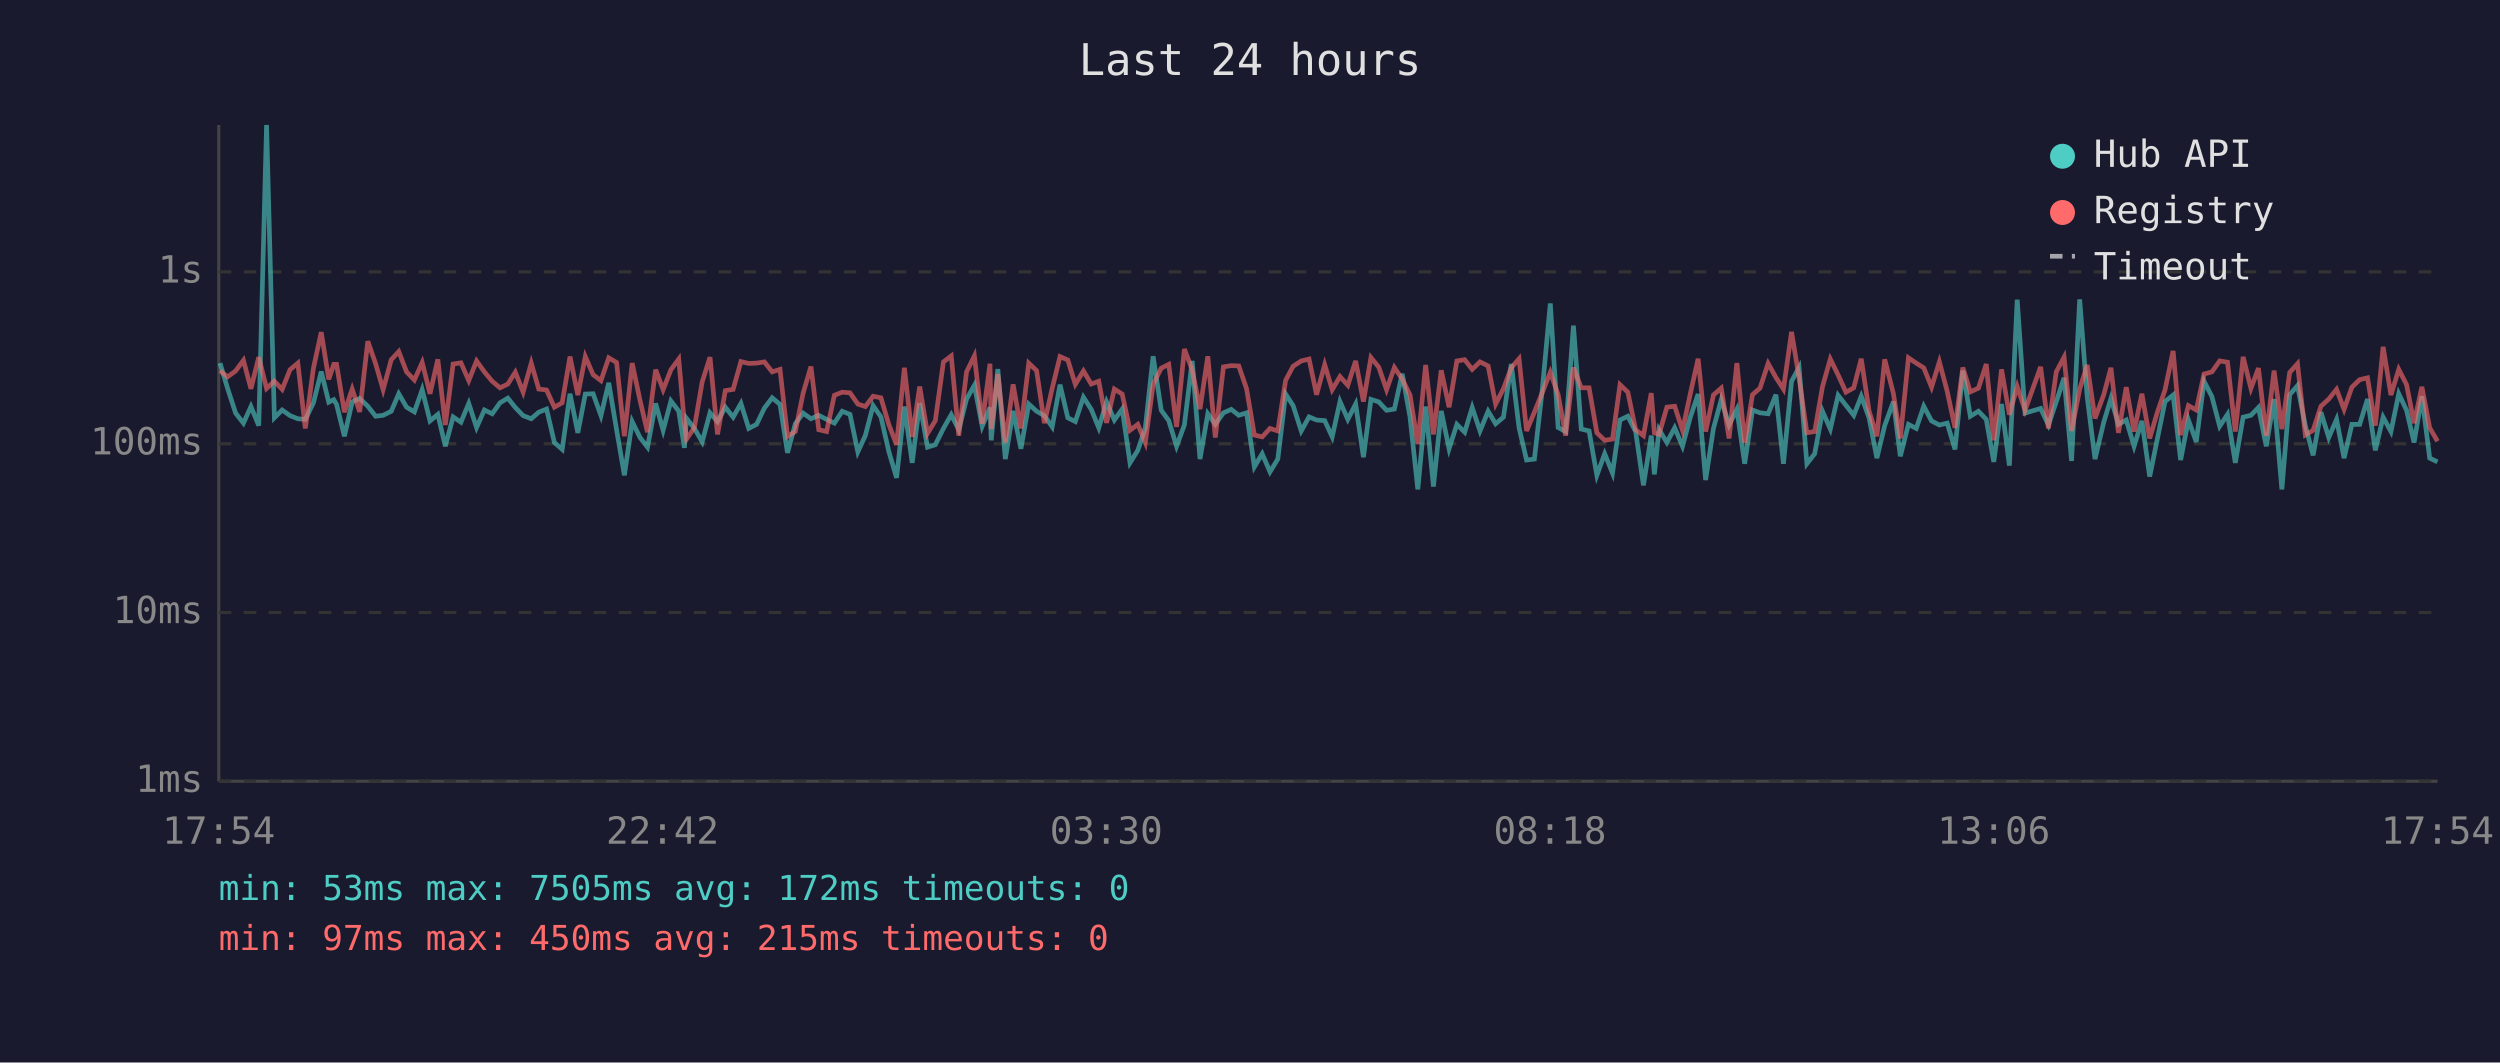
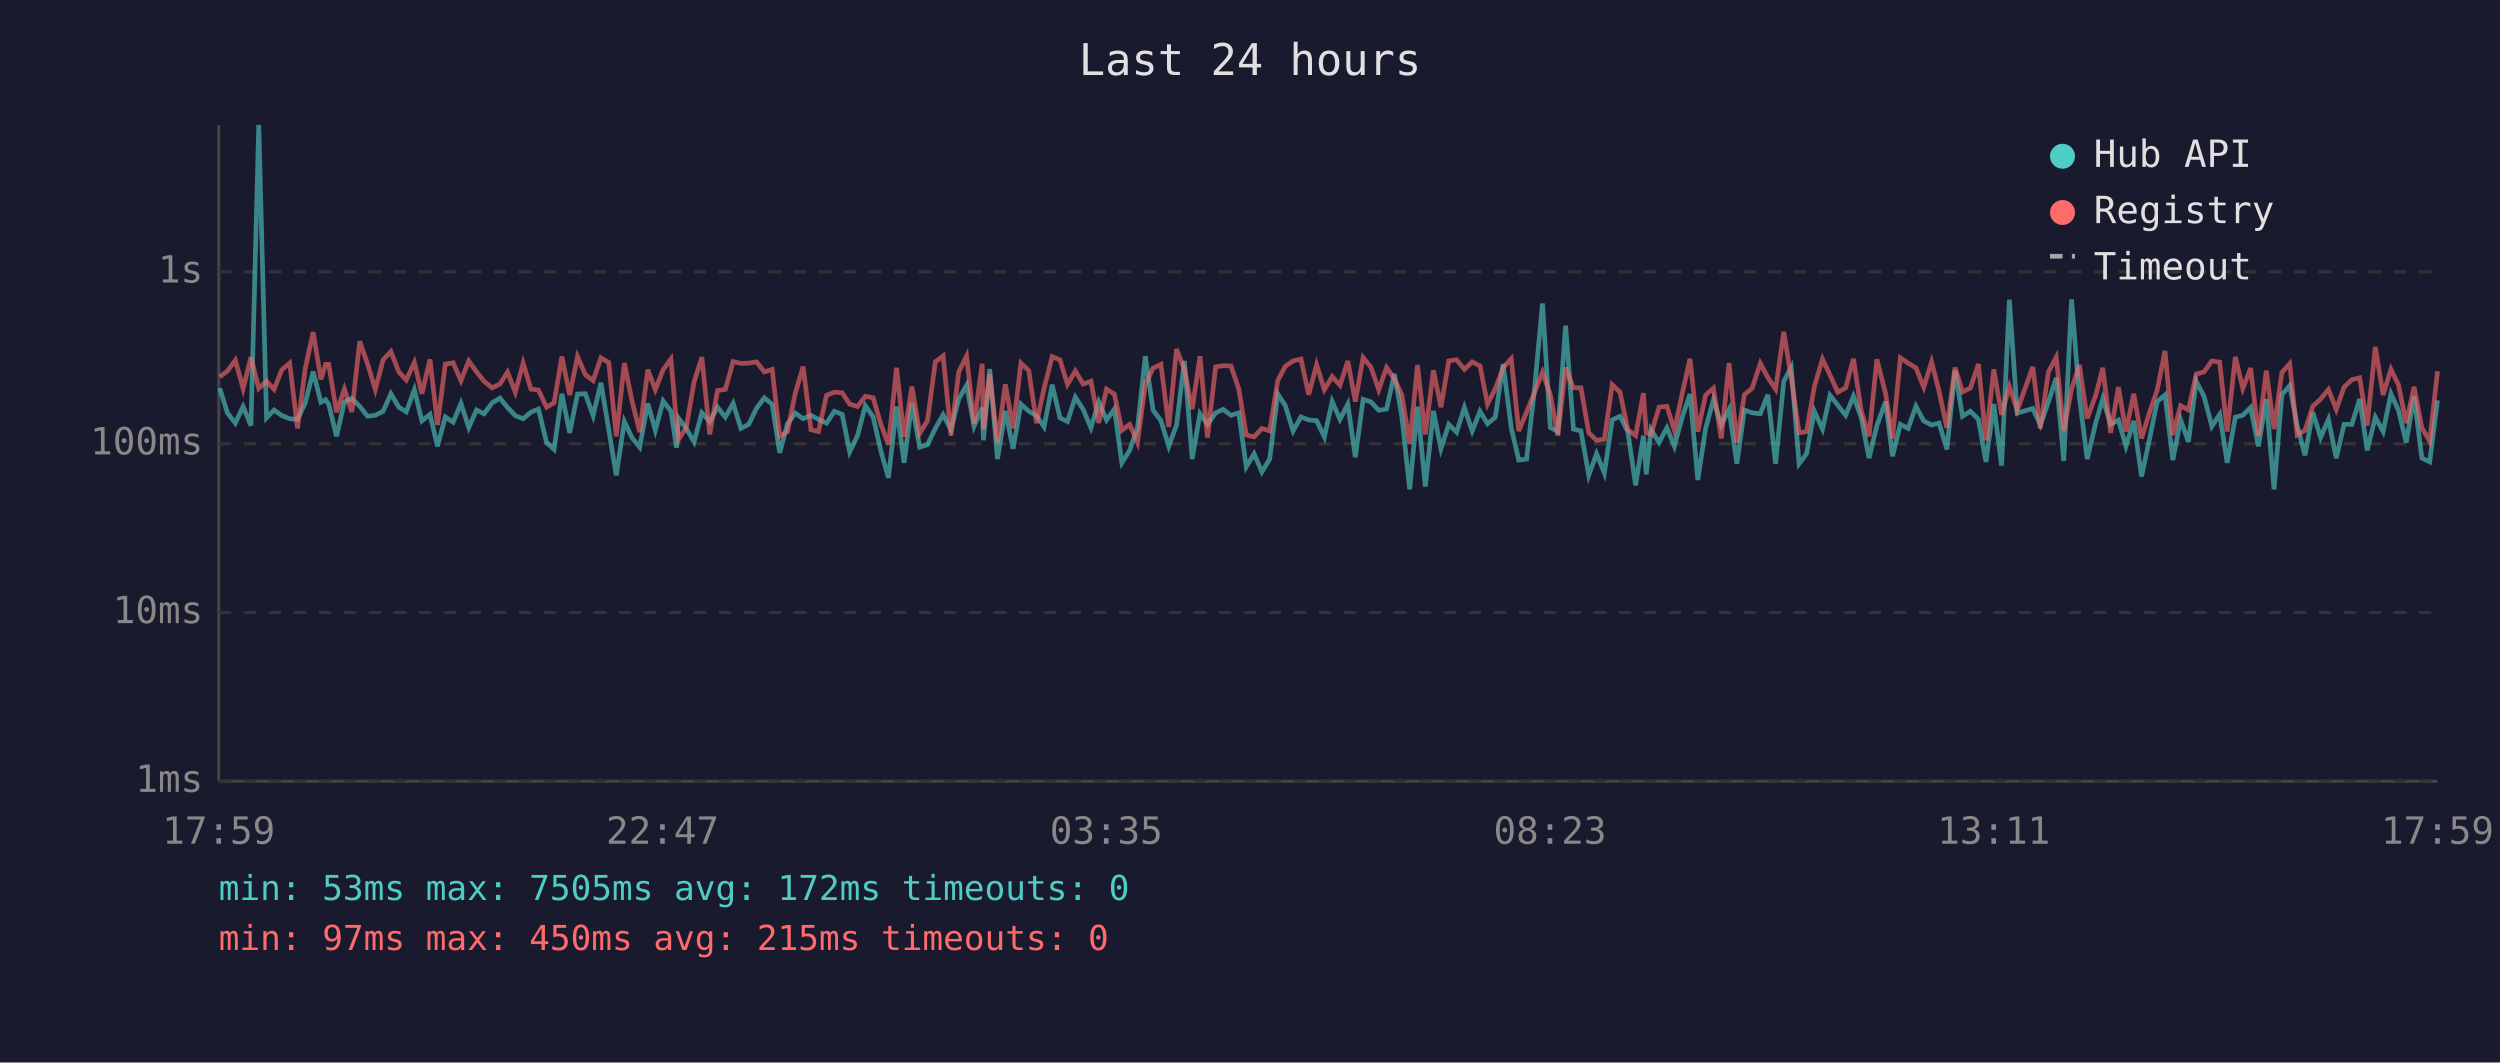
<svg xmlns="http://www.w3.org/2000/svg" viewBox="0 0 800 340" font-family="monospace" font-size="12">
  <rect width="800" height="340" fill="#1a1a2e" />
  <text x="400" y="24" fill="#e0e0e0" font-size="14" text-anchor="middle">Last 24 hours</text>
  <line x1="70" y1="40" x2="70" y2="250" stroke="#444" stroke-width="1" />
  <line x1="70" y1="250" x2="780" y2="250" stroke="#444" stroke-width="1" />
  <line x1="70" y1="250" x2="780" y2="250" stroke="#333" stroke-width="1" stroke-dasharray="4" />
  <text x="65" y="250" fill="#888" text-anchor="end" dominant-baseline="middle">1ms</text>
  <line x1="70" y1="196" x2="780" y2="196" stroke="#333" stroke-width="1" stroke-dasharray="4" />
  <text x="65" y="196" fill="#888" text-anchor="end" dominant-baseline="middle">10ms</text>
  <line x1="70" y1="142" x2="780" y2="142" stroke="#333" stroke-width="1" stroke-dasharray="4" />
  <text x="65" y="142" fill="#888" text-anchor="end" dominant-baseline="middle">100ms</text>
  <line x1="70" y1="87" x2="780" y2="87" stroke="#333" stroke-width="1" stroke-dasharray="4" />
  <text x="65" y="87" fill="#888" text-anchor="end" dominant-baseline="middle">1s</text>
-   <text x="70" y="270" fill="#888" text-anchor="middle">17:54</text>
-   <text x="212" y="270" fill="#888" text-anchor="middle">22:42</text>
-   <text x="354" y="270" fill="#888" text-anchor="middle">03:30</text>
-   <text x="496" y="270" fill="#888" text-anchor="middle">08:18</text>
-   <text x="638" y="270" fill="#888" text-anchor="middle">13:06</text>
-   <text x="780" y="270" fill="#888" text-anchor="middle">17:54</text>
-   <polyline points="70.4,116.2 72.8,124.2 75.4,132.2 77.9,135.4 80.3,130.1 82.8,136.2 85.3,40.0 87.8,133.7 90.3,131.2 92.8,133.0 95.3,134.0 97.7,134.2 100.3,128.9 102.8,118.9 105.2,128.7 106.8,127.9 107.7,129.4 110.2,139.6 112.7,128.6 115.1,127.5 117.7,130.0 120.2,133.2 122.6,132.9 125.2,131.6 127.6,126.0 130.1,130.3 132.6,131.8 135.1,124.7 137.6,134.7 140.1,132.6 142.5,142.8 145.0,133.4 147.5,135.1 150.0,129.1 152.5,136.8 155.0,131.2 157.5,132.4 160.0,128.9 162.5,127.4 164.9,130.4 167.4,133.0 170.0,134.0 172.4,131.9 174.9,130.9 177.4,141.6 179.9,143.8 182.4,126.0 184.9,138.5 187.3,126.1 189.8,126.0 192.3,133.0 194.8,122.5 197.3,137.5 199.8,152.1 202.3,134.9 204.8,140.0 207.2,143.1 209.8,129.1 212.2,137.7 214.7,128.3 217.2,131.6 219.0,143.3 219.7,133.9 222.2,137.1 224.7,141.4 227.2,132.1 229.6,134.9 232.1,130.3 234.6,133.5 237.1,129.1 239.6,137.1 242.1,135.8 244.6,130.6 247.1,127.3 249.6,129.4 252.0,144.9 254.5,135.6 257.0,132.2 259.5,134.0 262.0,132.9 264.5,134.2 267.0,135.4 269.5,131.6 272.0,132.6 274.5,144.6 276.9,139.4 279.4,129.8 281.9,133.4 284.4,144.4 286.9,152.9 289.4,130.1 291.9,148.1 294.3,129.0 296.8,143.1 299.3,142.3 301.9,137.1 304.4,132.7 306.8,137.5 309.3,127.7 311.8,123.3 314.3,136.4 316.8,130.4 317.2,140.9 319.3,118.1 321.7,146.9 324.2,131.5 326.7,143.6 329.2,129.3 331.7,131.6 334.2,133.0 336.7,136.6 339.2,123.1 341.7,133.7 344.1,134.9 346.7,127.1 349.2,131.0 351.6,136.9 354.1,128.6 356.6,134.4 359.1,130.9 361.6,148.1 364.1,144.1 366.5,136.9 369.0,114.0 371.6,131.3 374.0,134.6 376.5,142.8 379.0,136.0 381.5,115.5 384.0,146.9 386.5,132.4 388.9,135.8 391.5,132.1 394.0,131.0 396.4,132.9 398.9,132.1 401.4,149.4 403.9,145.2 406.4,151.0 408.9,146.9 411.4,126.1 413.8,129.8 416.4,137.9 418.9,133.4 421.3,134.4 423.9,134.6 426.3,139.8 428.8,128.5 431.3,134.2 433.8,129.3 436.3,146.3 438.7,127.8 441.2,128.6 443.7,131.3 446.2,130.9 448.7,119.6 451.2,133.4 453.7,156.6 456.2,130.1 458.7,155.7 461.2,131.5 463.7,143.6 466.2,135.8 468.7,138.3 471.1,130.4 473.6,137.9 476.2,131.6 478.6,135.6 481.1,133.5 483.6,116.5 486.1,136.9 488.5,147.2 491.0,146.9 493.5,125.0 496.1,97.1 498.6,136.8 501.0,138.1 503.5,104.2 506.0,137.3 508.5,137.9 511.0,152.1 513.5,145.2 516.0,151.4 518.4,134.4 520.9,133.2 523.4,138.1 525.9,155.3 528.4,139.4 529.4,151.8 530.9,137.5 533.4,141.6 535.9,136.9 538.4,142.8 540.9,133.5 543.4,126.1 545.8,153.6 548.3,137.1 550.8,127.9 553.3,136.0 555.8,131.0 558.3,148.4 560.8,131.2 563.2,132.1 565.8,132.4 568.3,126.3 570.7,148.4 573.3,122.0 575.7,117.6 578.2,148.4 580.7,145.2 583.2,131.6 585.7,137.3 588.2,126.5 590.7,129.7 593.2,132.9 595.6,126.8 598.1,133.7 600.6,146.6 603.1,136.2 605.9,128.5 608.1,146.0 610.7,135.8 613.2,137.1 615.6,130.0 618.1,134.7 620.6,136.0 623.1,135.4 625.6,143.8 628.1,118.6 630.5,133.2 633.1,131.6 635.6,134.2 638.0,147.8 640.5,129.3 643.0,149.0 645.5,95.9 648.0,132.2 653.0,130.7 655.5,136.0 658.0,128.6 660.5,120.9 662.9,147.5 665.5,95.8 667.9,127.0 670.4,146.9 673.2,135.1 675.5,127.5 677.9,135.8 680.4,134.4 682.9,142.8 685.4,134.7 687.9,152.5 690.3,140.7 692.8,128.5 695.4,126.4 697.8,147.2 700.3,134.4 702.8,141.4 705.3,122.0 707.8,126.9 710.3,136.4 712.8,132.6 715.3,148.1 717.8,133.5 720.3,132.9 722.7,130.4 725.2,142.8 727.7,127.7 730.2,156.6 732.7,126.3 735.2,123.4 737.7,136.2 740.2,145.7 742.7,131.9 745.2,140.0 747.7,134.2 750.1,146.6 752.6,135.8 755.1,135.8 757.6,127.7 760.1,144.1 762.6,133.5 765.1,138.1 767.6,126.0 770.1,131.3 772.5,141.6 775.0,126.8 777.5,146.6 780.0,147.8" fill="none" stroke="#4ecdc4" stroke-width="1.5" opacity="0.6" />
-   <polyline points="70.4,118.6 72.8,120.6 75.4,118.7 77.9,115.3 80.3,124.4 82.8,114.3 85.3,124.3 87.8,122.0 90.3,124.6 92.8,118.3 95.3,116.2 97.7,137.1 100.3,117.8 102.8,106.3 105.2,121.4 106.8,116.6 107.7,116.6 110.2,131.9 112.7,124.5 115.1,131.8 117.7,109.2 120.2,116.4 122.6,124.7 125.2,115.1 127.6,112.5 130.1,119.0 132.6,121.6 135.1,116.0 137.6,126.0 140.1,115.0 142.5,136.0 145.0,116.5 147.5,116.1 150.0,121.8 152.5,115.5 155.0,119.0 157.5,122.0 160.0,124.1 162.5,122.9 164.9,119.1 167.4,125.5 170.0,116.2 172.4,124.5 174.9,124.8 177.4,130.3 179.9,128.9 182.4,114.1 184.9,126.4 187.3,114.1 189.8,119.9 192.3,121.8 194.8,114.5 197.3,116.0 199.8,139.6 202.3,116.2 204.8,128.1 207.2,138.3 209.8,118.3 212.2,124.7 214.7,118.3 217.2,114.9 219.0,135.4 219.7,140.5 222.2,136.8 224.7,122.2 227.2,114.3 229.6,139.0 232.1,125.0 234.6,124.6 237.1,115.7 239.6,116.3 242.1,116.2 244.6,115.8 247.1,119.0 249.6,118.2 252.0,139.6 254.5,138.1 257.0,125.8 259.5,117.3 262.0,137.5 264.5,138.1 267.0,126.5 269.5,125.5 272.0,125.7 274.5,129.3 276.9,130.1 279.4,126.8 281.9,127.3 284.4,135.8 286.9,142.3 289.4,117.7 291.9,139.8 294.3,123.7 296.8,138.7 299.3,134.6 301.9,115.8 304.4,113.9 306.8,139.4 309.3,119.0 311.8,113.9 314.3,135.6 316.8,116.4 317.2,137.3 319.3,119.7 321.7,141.6 324.2,123.0 326.7,137.1 329.2,116.2 331.7,118.6 334.2,135.4 336.7,124.3 339.2,114.1 341.7,115.2 344.1,123.0 346.7,118.7 349.2,122.9 351.6,122.0 354.1,135.3 356.6,124.5 359.1,126.1 361.6,137.7 364.1,135.8 366.5,141.6 369.0,123.0 371.6,117.8 374.0,116.6 376.5,136.6 379.0,111.7 381.5,118.3 384.0,130.9 386.5,114.0 388.9,140.0 391.5,117.4 394.0,117.0 396.4,117.1 398.9,124.4 401.4,139.2 403.9,139.8 406.4,137.1 408.9,137.9 411.4,121.7 413.8,117.2 416.4,115.5 418.9,114.9 421.3,126.3 423.9,116.7 426.3,124.7 428.8,120.5 431.3,123.3 433.8,115.5 436.3,128.5 438.7,114.4 441.2,117.5 443.7,124.7 446.2,117.6 448.7,121.3 451.2,126.4 453.7,142.1 456.2,116.8 458.7,139.0 461.2,118.5 463.7,130.3 466.2,115.5 468.7,115.1 471.1,118.2 473.6,115.8 476.2,117.1 478.6,129.3 481.1,124.4 483.6,117.7 486.1,114.8 488.5,137.9 491.0,131.9 493.5,125.7 496.1,119.1 498.6,126.3 501.0,139.4 503.5,117.6 506.0,124.1 508.5,124.1 511.0,138.5 513.5,140.9 516.0,140.5 518.4,123.1 520.9,125.5 523.4,137.5 525.9,139.4 528.4,125.8 529.4,138.5 530.9,139.0 533.4,130.3 535.9,130.0 538.4,137.7 540.9,126.0 543.4,114.8 545.8,138.1 548.3,126.4 550.8,124.2 553.3,140.3 555.8,116.2 558.3,141.6 560.8,126.3 563.2,124.2 565.8,116.3 568.3,120.8 570.7,124.5 573.3,106.2 575.7,120.9 578.2,138.5 580.7,138.1 583.2,123.7 585.7,114.9 588.2,120.0 590.7,125.5 593.2,124.1 595.6,114.8 598.1,131.5 600.6,139.6 603.1,115.0 605.9,126.0 608.1,140.3 610.7,114.5 613.2,116.2 615.6,117.7 618.1,123.9 620.6,115.8 623.1,125.2 625.6,136.9 628.1,117.6 630.5,125.4 633.1,124.2 635.6,116.5 638.0,140.9 640.5,118.2 643.0,132.7 645.5,123.7 648.0,131.3 653.0,117.4 655.5,137.1 658.0,119.0 660.5,114.3 662.9,137.9 665.5,124.5 667.9,116.8 670.4,133.9 673.2,126.3 675.5,117.7 677.9,138.5 680.4,123.9 682.9,138.1 685.4,126.0 687.9,140.3 690.3,132.1 692.8,124.8 695.4,112.3 697.8,139.2 700.3,129.8 702.8,131.2 705.3,119.7 707.8,119.0 710.3,115.5 712.8,115.9 715.3,138.1 717.8,114.2 720.3,124.3 722.7,117.8 725.2,139.4 727.7,118.6 730.2,137.3 732.7,119.2 735.2,116.4 737.7,139.2 740.2,137.7 742.7,130.0 745.2,127.7 747.7,124.6 750.1,131.0 752.6,123.9 755.1,121.5 757.6,120.9 760.1,136.2 762.6,111.0 765.1,126.4 767.6,118.2 770.1,123.1 772.5,135.4 775.0,123.8 777.5,136.9 780.0,141.2" fill="none" stroke="#ff6b6b" stroke-width="1.5" opacity="0.6" />
+   <text x="70" y="270" fill="#888" text-anchor="middle">17:59</text>
+   <text x="212" y="270" fill="#888" text-anchor="middle">22:47</text>
+   <text x="354" y="270" fill="#888" text-anchor="middle">03:35</text>
+   <text x="496" y="270" fill="#888" text-anchor="middle">08:23</text>
+   <text x="638" y="270" fill="#888" text-anchor="middle">13:11</text>
+   <text x="780" y="270" fill="#888" text-anchor="middle">17:59</text>
+   <polyline points="70.3,124.2 72.8,132.2 75.3,135.4 77.8,130.1 80.3,136.2 82.8,40.0 85.3,133.7 87.7,131.2 90.2,133.0 92.7,134.0 95.2,134.2 97.7,128.9 100.2,118.9 102.7,128.7 104.2,127.9 105.2,129.4 107.7,139.6 110.2,128.6 112.6,127.5 115.1,130.0 117.6,133.2 120.1,132.9 122.6,131.6 125.1,126.0 127.6,130.3 130.0,131.8 132.6,124.7 135.0,134.7 137.6,132.6 140.0,142.8 142.5,133.4 145.0,135.1 147.5,129.1 150.0,136.8 152.5,131.2 154.9,132.4 157.5,128.9 160.0,127.4 162.4,130.4 164.9,133.0 167.4,134.0 169.9,131.9 172.3,130.9 174.9,141.6 177.3,143.8 179.8,126.0 182.3,138.5 184.8,126.1 187.3,126.0 189.8,133.0 192.3,122.5 194.8,137.5 197.2,152.1 199.8,134.9 202.2,140.0 204.7,143.1 207.3,129.1 209.7,137.7 212.2,128.3 214.7,131.6 216.5,143.3 217.2,133.9 219.6,137.1 222.1,141.4 224.6,132.1 227.1,134.9 229.6,130.3 232.1,133.5 234.6,129.1 237.1,137.1 239.6,135.8 242.1,130.6 244.6,127.3 247.1,129.4 249.5,144.9 252.0,135.6 254.5,132.2 257.0,134.0 259.5,132.9 261.9,134.2 264.5,135.4 267.0,131.6 269.5,132.6 271.9,144.6 274.4,139.4 276.9,129.8 279.4,133.4 281.9,144.4 284.3,152.9 286.9,130.1 289.3,148.1 291.8,129.0 294.3,143.1 296.8,142.3 299.3,137.1 301.8,132.7 304.3,137.5 306.8,127.7 309.3,123.3 311.7,136.4 314.3,130.4 314.7,140.9 316.7,118.1 319.2,146.9 321.7,131.5 324.2,143.6 326.7,129.3 329.2,131.6 331.7,133.0 334.1,136.6 336.7,123.1 339.2,133.7 341.6,134.9 344.1,127.1 346.6,131.0 349.1,136.9 351.6,128.6 354.1,134.4 356.6,130.9 359.0,148.1 361.5,144.1 364.0,136.9 366.5,114.0 369.0,131.3 371.5,134.6 374.0,142.8 376.5,136.0 379.0,115.5 381.5,146.9 384.0,132.4 386.4,135.8 389.0,132.1 391.4,131.0 393.9,132.9 396.4,132.1 398.8,149.4 401.3,145.2 403.8,151.0 406.3,146.9 408.9,126.1 411.3,129.8 413.8,137.9 416.3,133.4 418.8,134.4 421.3,134.6 423.8,139.8 426.3,128.5 428.8,134.2 431.3,129.3 433.7,146.3 436.2,127.8 438.7,128.6 441.2,131.3 443.7,130.9 446.2,119.6 448.6,133.4 451.1,156.6 453.6,130.1 456.1,155.7 458.7,131.5 461.1,143.6 463.6,135.8 466.1,138.3 468.6,130.4 471.1,137.9 473.6,131.6 476.0,135.6 478.5,133.5 481.0,116.5 483.6,136.9 486.0,147.2 488.5,146.9 491.0,125.0 493.6,97.1 496.1,136.8 498.5,138.1 501.0,104.2 503.5,137.3 505.9,137.9 508.4,152.1 510.9,145.2 513.4,151.4 515.9,134.4 518.4,133.2 520.9,138.1 523.4,155.3 525.9,139.4 526.8,151.8 528.3,137.5 530.9,141.6 533.4,136.9 535.8,142.8 538.3,133.5 540.8,126.1 543.3,153.6 545.8,137.1 548.3,127.9 550.8,136.0 553.3,131.0 555.8,148.4 558.2,131.2 560.7,132.1 563.3,132.4 565.7,126.3 568.2,148.4 570.8,122.0 573.2,117.6 575.7,148.4 578.1,145.2 580.6,131.6 583.2,137.3 585.6,126.5 588.1,129.7 590.6,132.9 593.1,126.8 595.6,133.7 598.1,146.6 600.6,136.2 603.4,128.5 605.6,146.0 608.1,135.8 610.6,137.1 613.1,130.0 615.6,134.7 618.1,136.0 620.5,135.4 623.0,143.8 625.6,118.6 628.0,133.2 630.5,131.6 633.1,134.2 635.5,147.8 638.0,129.3 640.5,149.0 643.0,95.9 645.5,132.2 650.5,130.7 652.9,136.0 655.5,128.6 658.0,120.9 660.4,147.5 662.9,95.8 665.4,127.0 667.9,146.9 670.7,135.1 672.9,127.5 675.4,135.8 677.9,134.4 680.3,142.8 682.8,134.7 685.3,152.5 687.8,140.7 690.3,128.5 692.8,126.4 695.3,147.2 697.8,134.4 700.3,141.4 702.8,122.0 705.3,126.9 707.8,136.4 710.3,132.6 712.7,148.1 715.3,133.5 717.7,132.9 720.2,130.4 722.7,142.8 725.2,127.7 727.7,156.6 730.2,126.3 732.7,123.4 735.1,136.2 737.6,145.7 740.1,131.9 742.6,140.0 745.1,134.2 747.6,146.6 750.1,135.8 752.6,135.8 755.1,127.7 757.5,144.1 760.1,133.5 762.6,138.1 765.1,126.0 767.5,131.3 770.0,141.6 772.5,126.8 775.0,146.6 777.5,147.8 780.0,128.1" fill="none" stroke="#4ecdc4" stroke-width="1.5" opacity="0.6" />
+   <polyline points="70.3,120.6 72.8,118.7 75.3,115.3 77.8,124.4 80.3,114.3 82.8,124.3 85.3,122.0 87.7,124.6 90.2,118.3 92.7,116.2 95.2,137.1 97.7,117.8 100.2,106.3 102.7,121.4 104.2,116.6 105.2,116.6 107.7,131.9 110.2,124.5 112.6,131.8 115.1,109.2 117.6,116.4 120.1,124.7 122.6,115.1 125.1,112.5 127.6,119.0 130.0,121.6 132.6,116.0 135.0,126.0 137.6,115.0 140.0,136.0 142.5,116.5 145.0,116.1 147.5,121.8 150.0,115.5 152.5,119.0 154.9,122.0 157.5,124.1 160.0,122.9 162.4,119.1 164.9,125.5 167.4,116.2 169.9,124.5 172.3,124.8 174.9,130.3 177.3,128.9 179.8,114.1 182.3,126.4 184.8,114.1 187.3,119.9 189.8,121.8 192.3,114.5 194.8,116.0 197.2,139.6 199.8,116.2 202.2,128.1 204.7,138.3 207.3,118.3 209.7,124.7 212.2,118.3 214.7,114.9 216.5,135.4 217.2,140.5 219.6,136.8 222.1,122.2 224.6,114.3 227.1,139.0 229.6,125.0 232.1,124.6 234.6,115.7 237.1,116.3 239.6,116.2 242.1,115.8 244.6,119.0 247.1,118.2 249.5,139.6 252.0,138.1 254.5,125.8 257.0,117.3 259.5,137.5 261.9,138.1 264.5,126.5 267.0,125.5 269.5,125.7 271.9,129.3 274.4,130.1 276.9,126.8 279.4,127.3 281.9,135.8 284.3,142.3 286.9,117.7 289.3,139.8 291.8,123.7 294.3,138.7 296.8,134.6 299.3,115.8 301.8,113.9 304.3,139.4 306.8,119.0 309.3,113.9 311.7,135.6 314.3,116.4 314.7,137.3 316.7,119.7 319.2,141.6 321.7,123.0 324.2,137.1 326.7,116.2 329.2,118.6 331.7,135.4 334.1,124.3 336.7,114.1 339.2,115.2 341.6,123.0 344.1,118.7 346.6,122.9 349.1,122.0 351.6,135.3 354.1,124.5 356.6,126.1 359.0,137.7 361.5,135.8 364.0,141.6 366.5,123.0 369.0,117.8 371.5,116.6 374.0,136.6 376.5,111.7 379.0,118.3 381.5,130.9 384.0,114.0 386.4,140.0 389.0,117.4 391.4,117.0 393.9,117.1 396.4,124.4 398.8,139.2 401.3,139.8 403.8,137.1 406.3,137.9 408.9,121.7 411.3,117.2 413.8,115.5 416.3,114.9 418.8,126.3 421.3,116.7 423.8,124.7 426.3,120.5 428.8,123.3 431.3,115.5 433.7,128.5 436.2,114.4 438.7,117.5 441.2,124.7 443.7,117.6 446.2,121.3 448.6,126.4 451.1,142.1 453.6,116.8 456.1,139.0 458.7,118.5 461.1,130.3 463.6,115.5 466.1,115.1 468.6,118.2 471.1,115.8 473.6,117.1 476.0,129.3 478.5,124.4 481.0,117.7 483.6,114.8 486.0,137.9 488.5,131.9 491.0,125.7 493.6,119.1 496.1,126.3 498.5,139.4 501.0,117.6 503.5,124.1 505.9,124.1 508.4,138.5 510.9,140.9 513.4,140.5 515.9,123.1 518.4,125.5 520.9,137.5 523.4,139.4 525.9,125.8 526.8,138.5 528.3,139.0 530.9,130.3 533.4,130.0 535.8,137.7 538.3,126.0 540.8,114.8 543.3,138.1 545.8,126.4 548.3,124.2 550.8,140.3 553.3,116.2 555.8,141.6 558.2,126.3 560.7,124.2 563.3,116.3 565.7,120.8 568.2,124.5 570.8,106.2 573.2,120.9 575.7,138.5 578.1,138.1 580.6,123.7 583.2,114.9 585.6,120.0 588.1,125.5 590.6,124.1 593.1,114.8 595.6,131.5 598.1,139.6 600.6,115.0 603.4,126.0 605.6,140.3 608.1,114.5 610.6,116.2 613.1,117.7 615.6,123.9 618.1,115.8 620.5,125.2 623.0,136.9 625.6,117.6 628.0,125.4 630.5,124.2 633.1,116.5 635.5,140.9 638.0,118.2 640.5,132.7 643.0,123.7 645.5,131.3 650.5,117.4 652.9,137.1 655.5,119.0 658.0,114.3 660.4,137.9 662.9,124.5 665.4,116.8 667.9,133.9 670.7,126.3 672.9,117.7 675.4,138.5 677.9,123.9 680.3,138.1 682.8,126.0 685.3,140.3 687.8,132.1 690.3,124.8 692.8,112.3 695.3,139.2 697.8,129.8 700.3,131.2 702.8,119.7 705.3,119.0 707.8,115.5 710.3,115.9 712.7,138.1 715.3,114.2 717.7,124.3 720.2,117.8 722.7,139.4 725.2,118.6 727.7,137.3 730.2,119.2 732.7,116.4 735.1,139.2 737.6,137.7 740.1,130.0 742.6,127.7 745.1,124.6 747.6,131.0 750.1,123.9 752.6,121.5 755.1,120.9 757.5,136.2 760.1,111.0 762.6,126.4 765.1,118.2 767.5,123.1 770.0,135.4 772.5,123.8 775.0,136.9 777.5,141.2 780.0,118.8" fill="none" stroke="#ff6b6b" stroke-width="1.5" opacity="0.6" />
  <circle cx="660" cy="50" r="4" fill="#4ecdc4" />
  <text x="670" y="50" fill="#e0e0e0" dominant-baseline="middle">Hub API</text>
  <circle cx="660" cy="68" r="4" fill="#ff6b6b" />
  <text x="670" y="68" fill="#e0e0e0" dominant-baseline="middle">Registry</text>
  <line x1="656" y1="82" x2="664" y2="82" stroke="#e0e0e0" stroke-width="1.5" stroke-dasharray="4,3" opacity="0.7" />
  <text x="670" y="86" fill="#e0e0e0" dominant-baseline="middle">Timeout</text>
  <text x="70" y="288" fill="#4ecdc4" font-size="11">min: 53ms  max: 7505ms  avg: 172ms  timeouts: 0</text>
  <text x="70" y="304" fill="#ff6b6b" font-size="11">min: 97ms  max: 450ms  avg: 215ms  timeouts: 0</text>
</svg>
